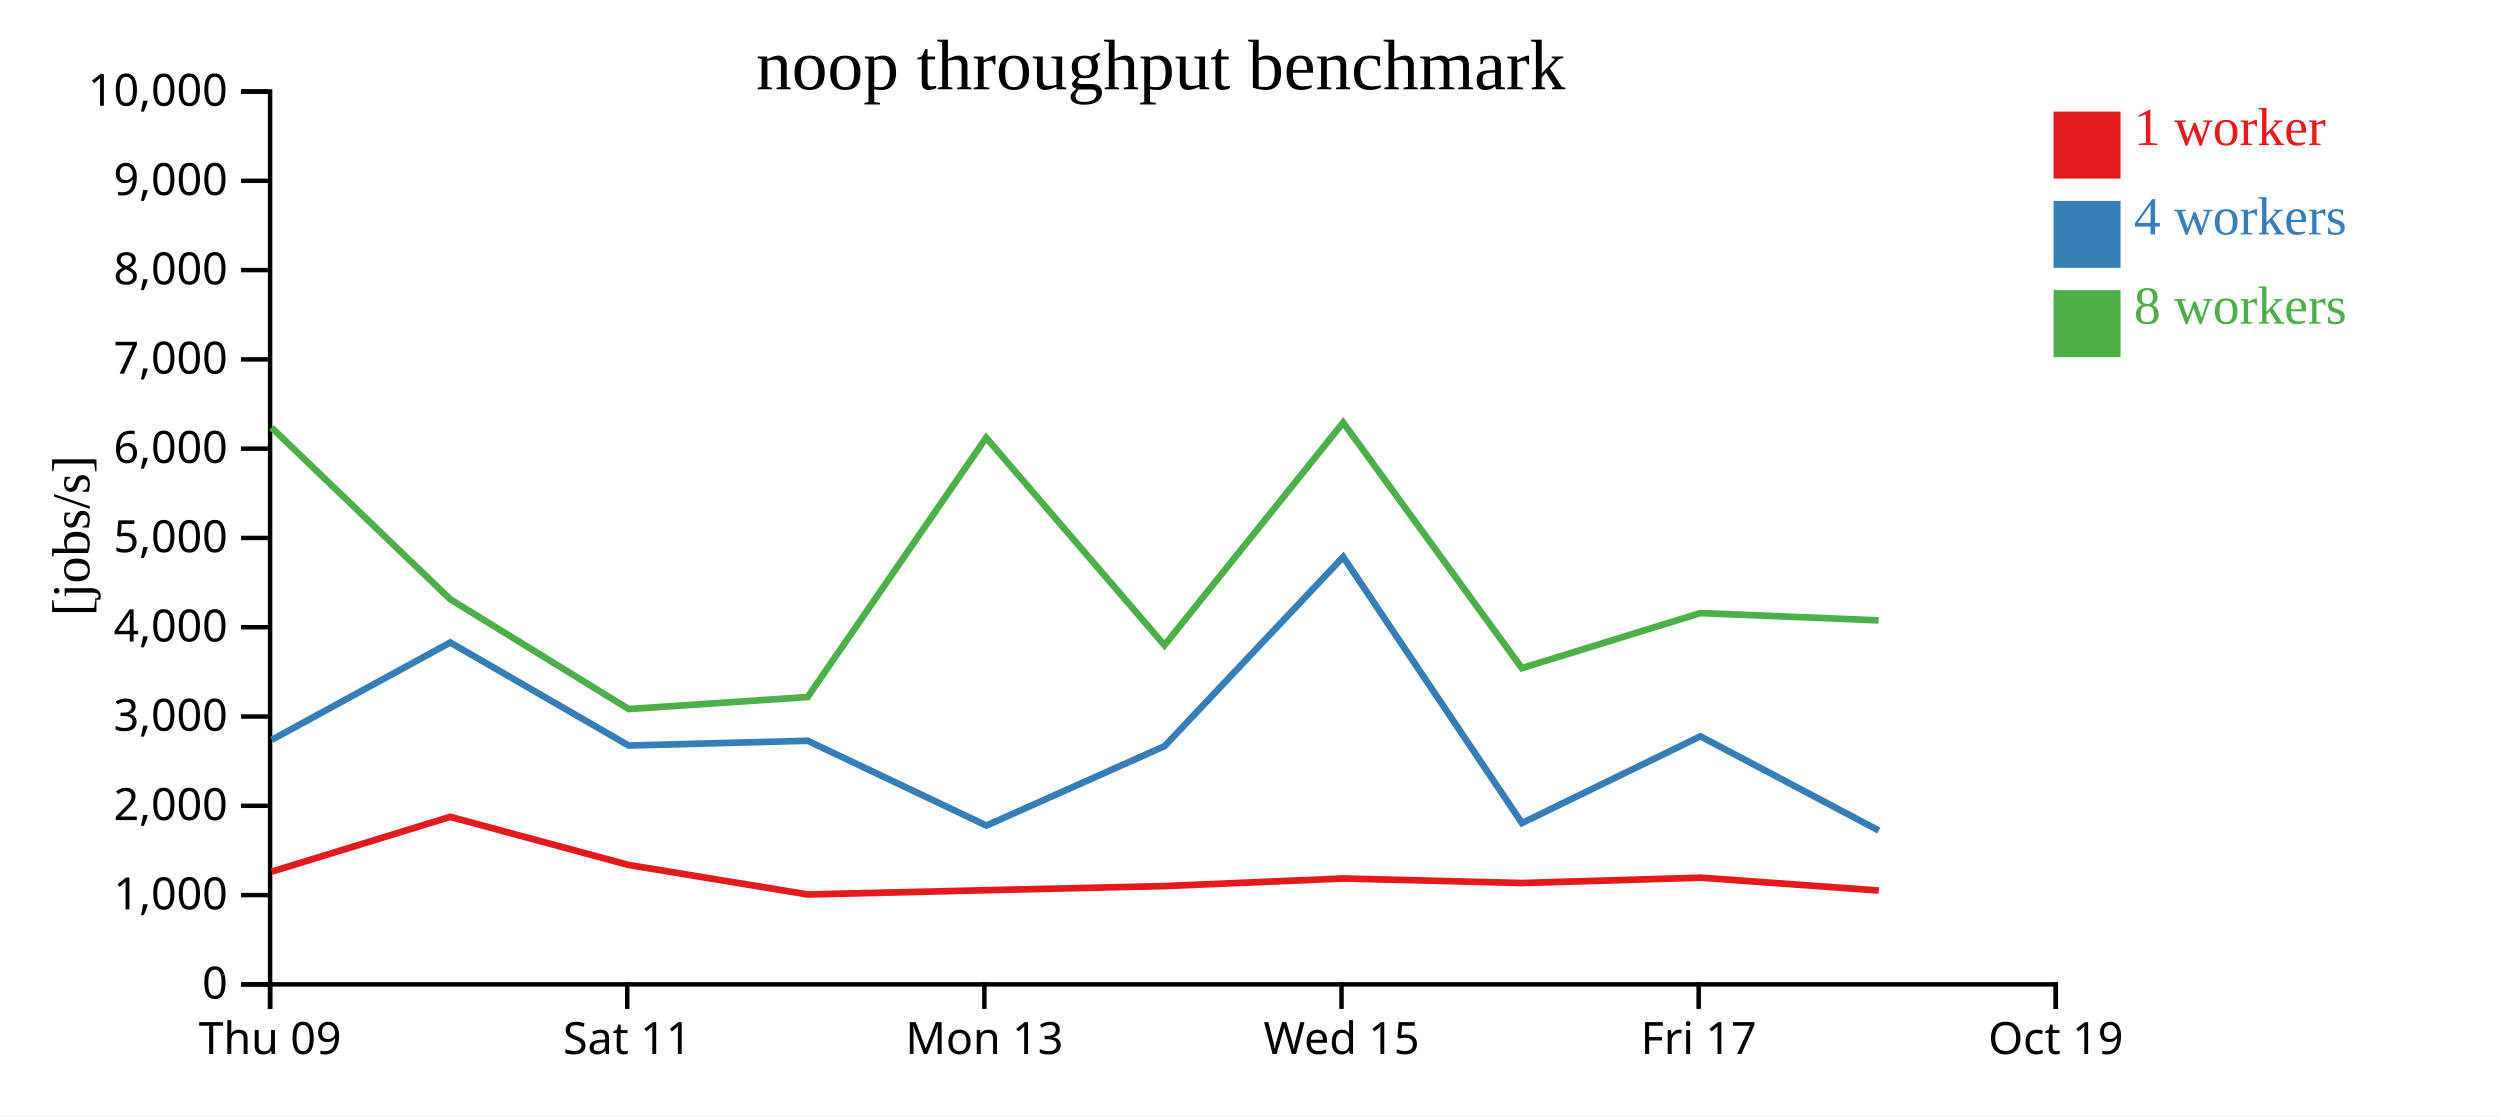
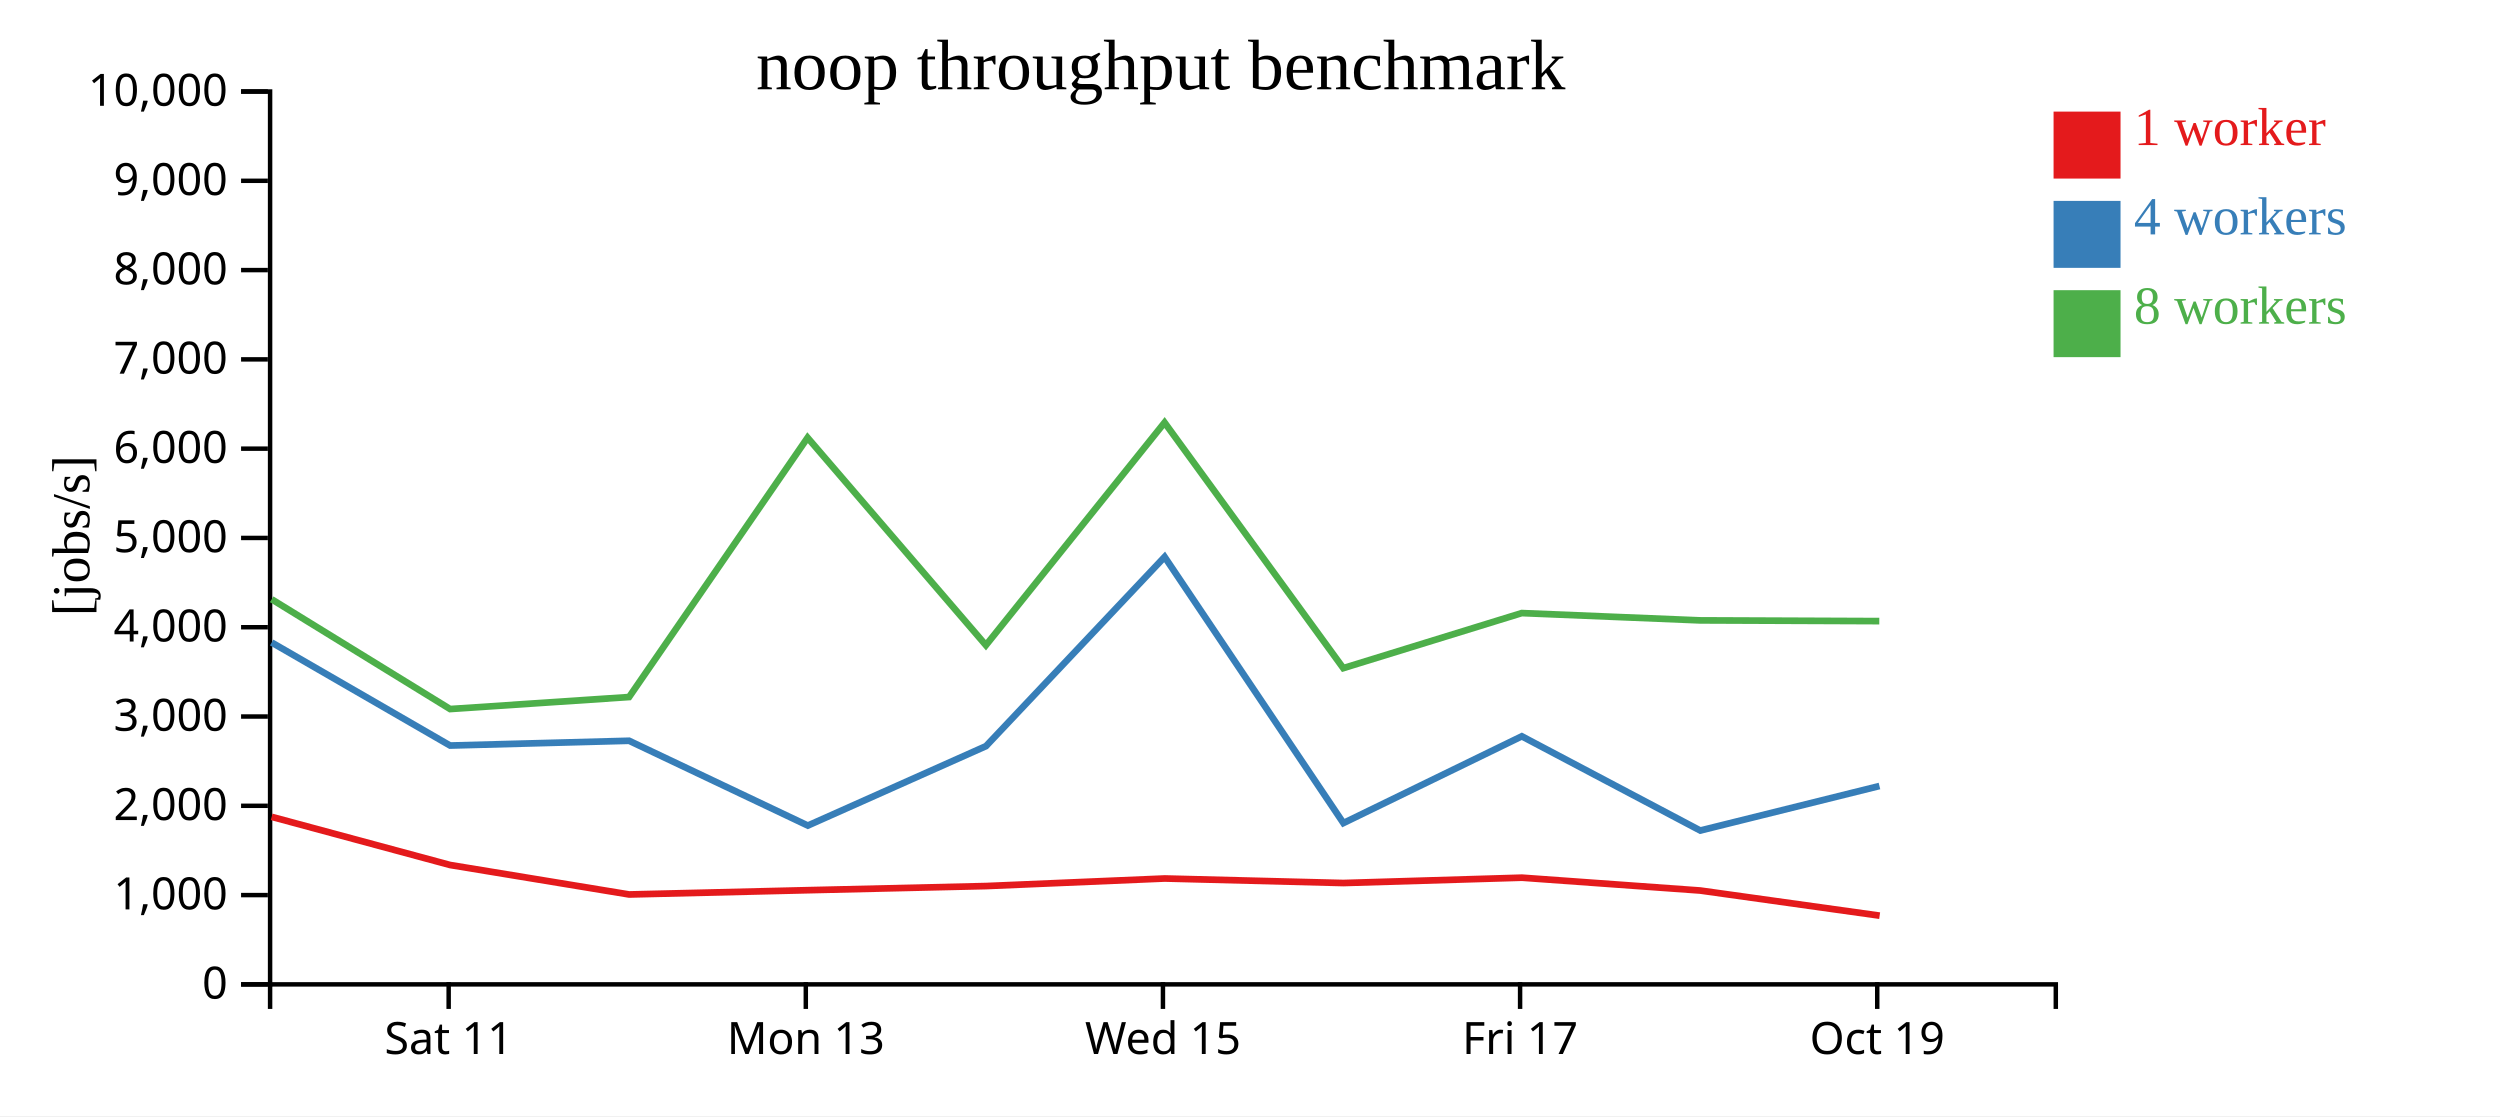
<svg xmlns="http://www.w3.org/2000/svg" width="560" height="250">
  <rect width="100%" height="100%" fill="white" />
  <g transform="translate(60,20)">
    <g transform="translate(0,200)" fill="none" font-size="10" font-family="sans-serif" text-anchor="middle">
      <path class="domain" stroke="currentColor" d="M0.5,6V0.5H400.5V6" />
-       <g class="tick" opacity="1" transform="translate(0.5,0)">
-         <line stroke="currentColor" y2="6" />
-         <text fill="currentColor" y="9" dy="0.71em">Thu 09</text>
-       </g>
-       <g class="tick" opacity="1" transform="translate(80.5,0)">
+       <g class="tick" opacity="1" transform="translate(40.5,0)">
        <line stroke="currentColor" y2="6" />
        <text fill="currentColor" y="9" dy="0.71em">Sat 11</text>
      </g>
-       <g class="tick" opacity="1" transform="translate(160.5,0)">
+       <g class="tick" opacity="1" transform="translate(120.5,0)">
        <line stroke="currentColor" y2="6" />
        <text fill="currentColor" y="9" dy="0.71em">Mon 13</text>
      </g>
-       <g class="tick" opacity="1" transform="translate(240.5,0)">
+       <g class="tick" opacity="1" transform="translate(200.5,0)">
        <line stroke="currentColor" y2="6" />
        <text fill="currentColor" y="9" dy="0.71em">Wed 15</text>
      </g>
-       <g class="tick" opacity="1" transform="translate(320.5,0)">
+       <g class="tick" opacity="1" transform="translate(280.5,0)">
        <line stroke="currentColor" y2="6" />
        <text fill="currentColor" y="9" dy="0.71em">Fri 17</text>
      </g>
-       <g class="tick" opacity="1" transform="translate(400.5,0)">
+       <g class="tick" opacity="1" transform="translate(360.5,0)">
        <line stroke="currentColor" y2="6" />
        <text fill="currentColor" y="9" dy="0.71em">Oct 19</text>
      </g>
    </g>
    <g fill="none" font-size="10" font-family="sans-serif" text-anchor="end">
      <path class="domain" stroke="currentColor" d="M-6,200.5H0.5V0.5H-6" />
      <g class="tick" opacity="1" transform="translate(0,200.5)">
        <line stroke="currentColor" x2="-6" />
        <text fill="currentColor" x="-9" dy="0.32em">0</text>
      </g>
      <g class="tick" opacity="1" transform="translate(0,180.5)">
        <line stroke="currentColor" x2="-6" />
        <text fill="currentColor" x="-9" dy="0.32em">1,000</text>
      </g>
      <g class="tick" opacity="1" transform="translate(0,160.5)">
        <line stroke="currentColor" x2="-6" />
        <text fill="currentColor" x="-9" dy="0.32em">2,000</text>
      </g>
      <g class="tick" opacity="1" transform="translate(0,140.5)">
        <line stroke="currentColor" x2="-6" />
        <text fill="currentColor" x="-9" dy="0.32em">3,000</text>
      </g>
      <g class="tick" opacity="1" transform="translate(0,120.5)">
        <line stroke="currentColor" x2="-6" />
        <text fill="currentColor" x="-9" dy="0.32em">4,000</text>
      </g>
      <g class="tick" opacity="1" transform="translate(0,100.5)">
        <line stroke="currentColor" x2="-6" />
        <text fill="currentColor" x="-9" dy="0.32em">5,000</text>
      </g>
      <g class="tick" opacity="1" transform="translate(0,80.5)">
        <line stroke="currentColor" x2="-6" />
        <text fill="currentColor" x="-9" dy="0.32em">6,000</text>
      </g>
      <g class="tick" opacity="1" transform="translate(0,60.5)">
        <line stroke="currentColor" x2="-6" />
        <text fill="currentColor" x="-9" dy="0.32em">7,000</text>
      </g>
      <g class="tick" opacity="1" transform="translate(0,40.5)">
        <line stroke="currentColor" x2="-6" />
        <text fill="currentColor" x="-9" dy="0.32em">8,000</text>
      </g>
      <g class="tick" opacity="1" transform="translate(0,20.5)">
        <line stroke="currentColor" x2="-6" />
        <text fill="currentColor" x="-9" dy="0.32em">9,000</text>
      </g>
      <g class="tick" opacity="1" transform="translate(0,0.5)">
        <line stroke="currentColor" x2="-6" />
        <text fill="currentColor" x="-9" dy="0.32em">10,000</text>
      </g>
    </g>
    <text text-anchor="middle" style="font-size: 12px" transform="rotate(-90)" y="-40" x="-100">[jobs/s]</text>
    <text text-anchor="middle" style="font-size: 16px" y="0" x="200">noop throughput benchmark</text>
-     <path class="line" fill="none" stroke="#e41a1c" stroke-width="1.5" d="M0.867,175.242L40.849,162.975L80.815,173.759L120.931,180.363L160.974,179.403L200.867,178.479L240.912,176.784L280.91,177.797L320.919,176.6L360.849,179.479" />
-     <path class="line" fill="none" stroke="#377eb8" stroke-width="1.5" d="M0.868,145.718L40.856,123.922L80.823,147.002L120.92,145.932L160.957,164.928L200.86,147.135L240.873,104.747L280.92,164.368L320.888,144.931L360.86,166.039" />
-     <path class="line" fill="none" stroke="#4daf4a" stroke-width="1.5" d="M0.831,75.779L40.858,114.241L80.82,138.826L120.915,136.135L160.897,78.046L200.842,124.53L240.863,74.652L280.893,129.663L320.872,117.33L360.808,118.965" />
+     <path class="line" fill="none" stroke="#e41a1c" stroke-width="1.5" d="M0.849,162.975L40.815,173.759L80.931,180.363L120.974,179.403L160.867,178.479L200.912,176.784L240.91,177.797L280.919,176.6L320.849,179.479L361.042,185.108" />
+     <path class="line" fill="none" stroke="#377eb8" stroke-width="1.5" d="M0.856,123.922L40.823,147.002L80.92,145.932L120.957,164.928L160.86,147.135L200.873,104.747L240.92,164.368L280.888,144.931L320.86,166.039L361,156.065" />
+     <path class="line" fill="none" stroke="#4daf4a" stroke-width="1.5" d="M0.858,114.241L40.82,138.826L80.915,136.135L120.897,78.046L160.842,124.53L200.863,74.652L240.893,129.663L280.872,117.33L320.808,118.965L360.962,119.129" />
    <rect class="dot" x="400" y="5" width="15" height="15" style="fill: #e41a1c;" />
    <rect class="dot" x="400" y="25" width="15" height="15" style="fill: #377eb8;" />
    <rect class="dot" x="400" y="45" width="15" height="15" style="fill: #4daf4a;" />
    <text class="label" x="418" y="12.5" style="fill: #e41a1c; alignment-baseline: middle;" text-anchor="left">1 worker</text>
    <text class="label" x="418" y="32.5" style="fill: #377eb8; alignment-baseline: middle;" text-anchor="left">4 workers</text>
    <text class="label" x="418" y="52.5" style="fill: #4daf4a; alignment-baseline: middle;" text-anchor="left">8 workers</text>
  </g>
</svg>
